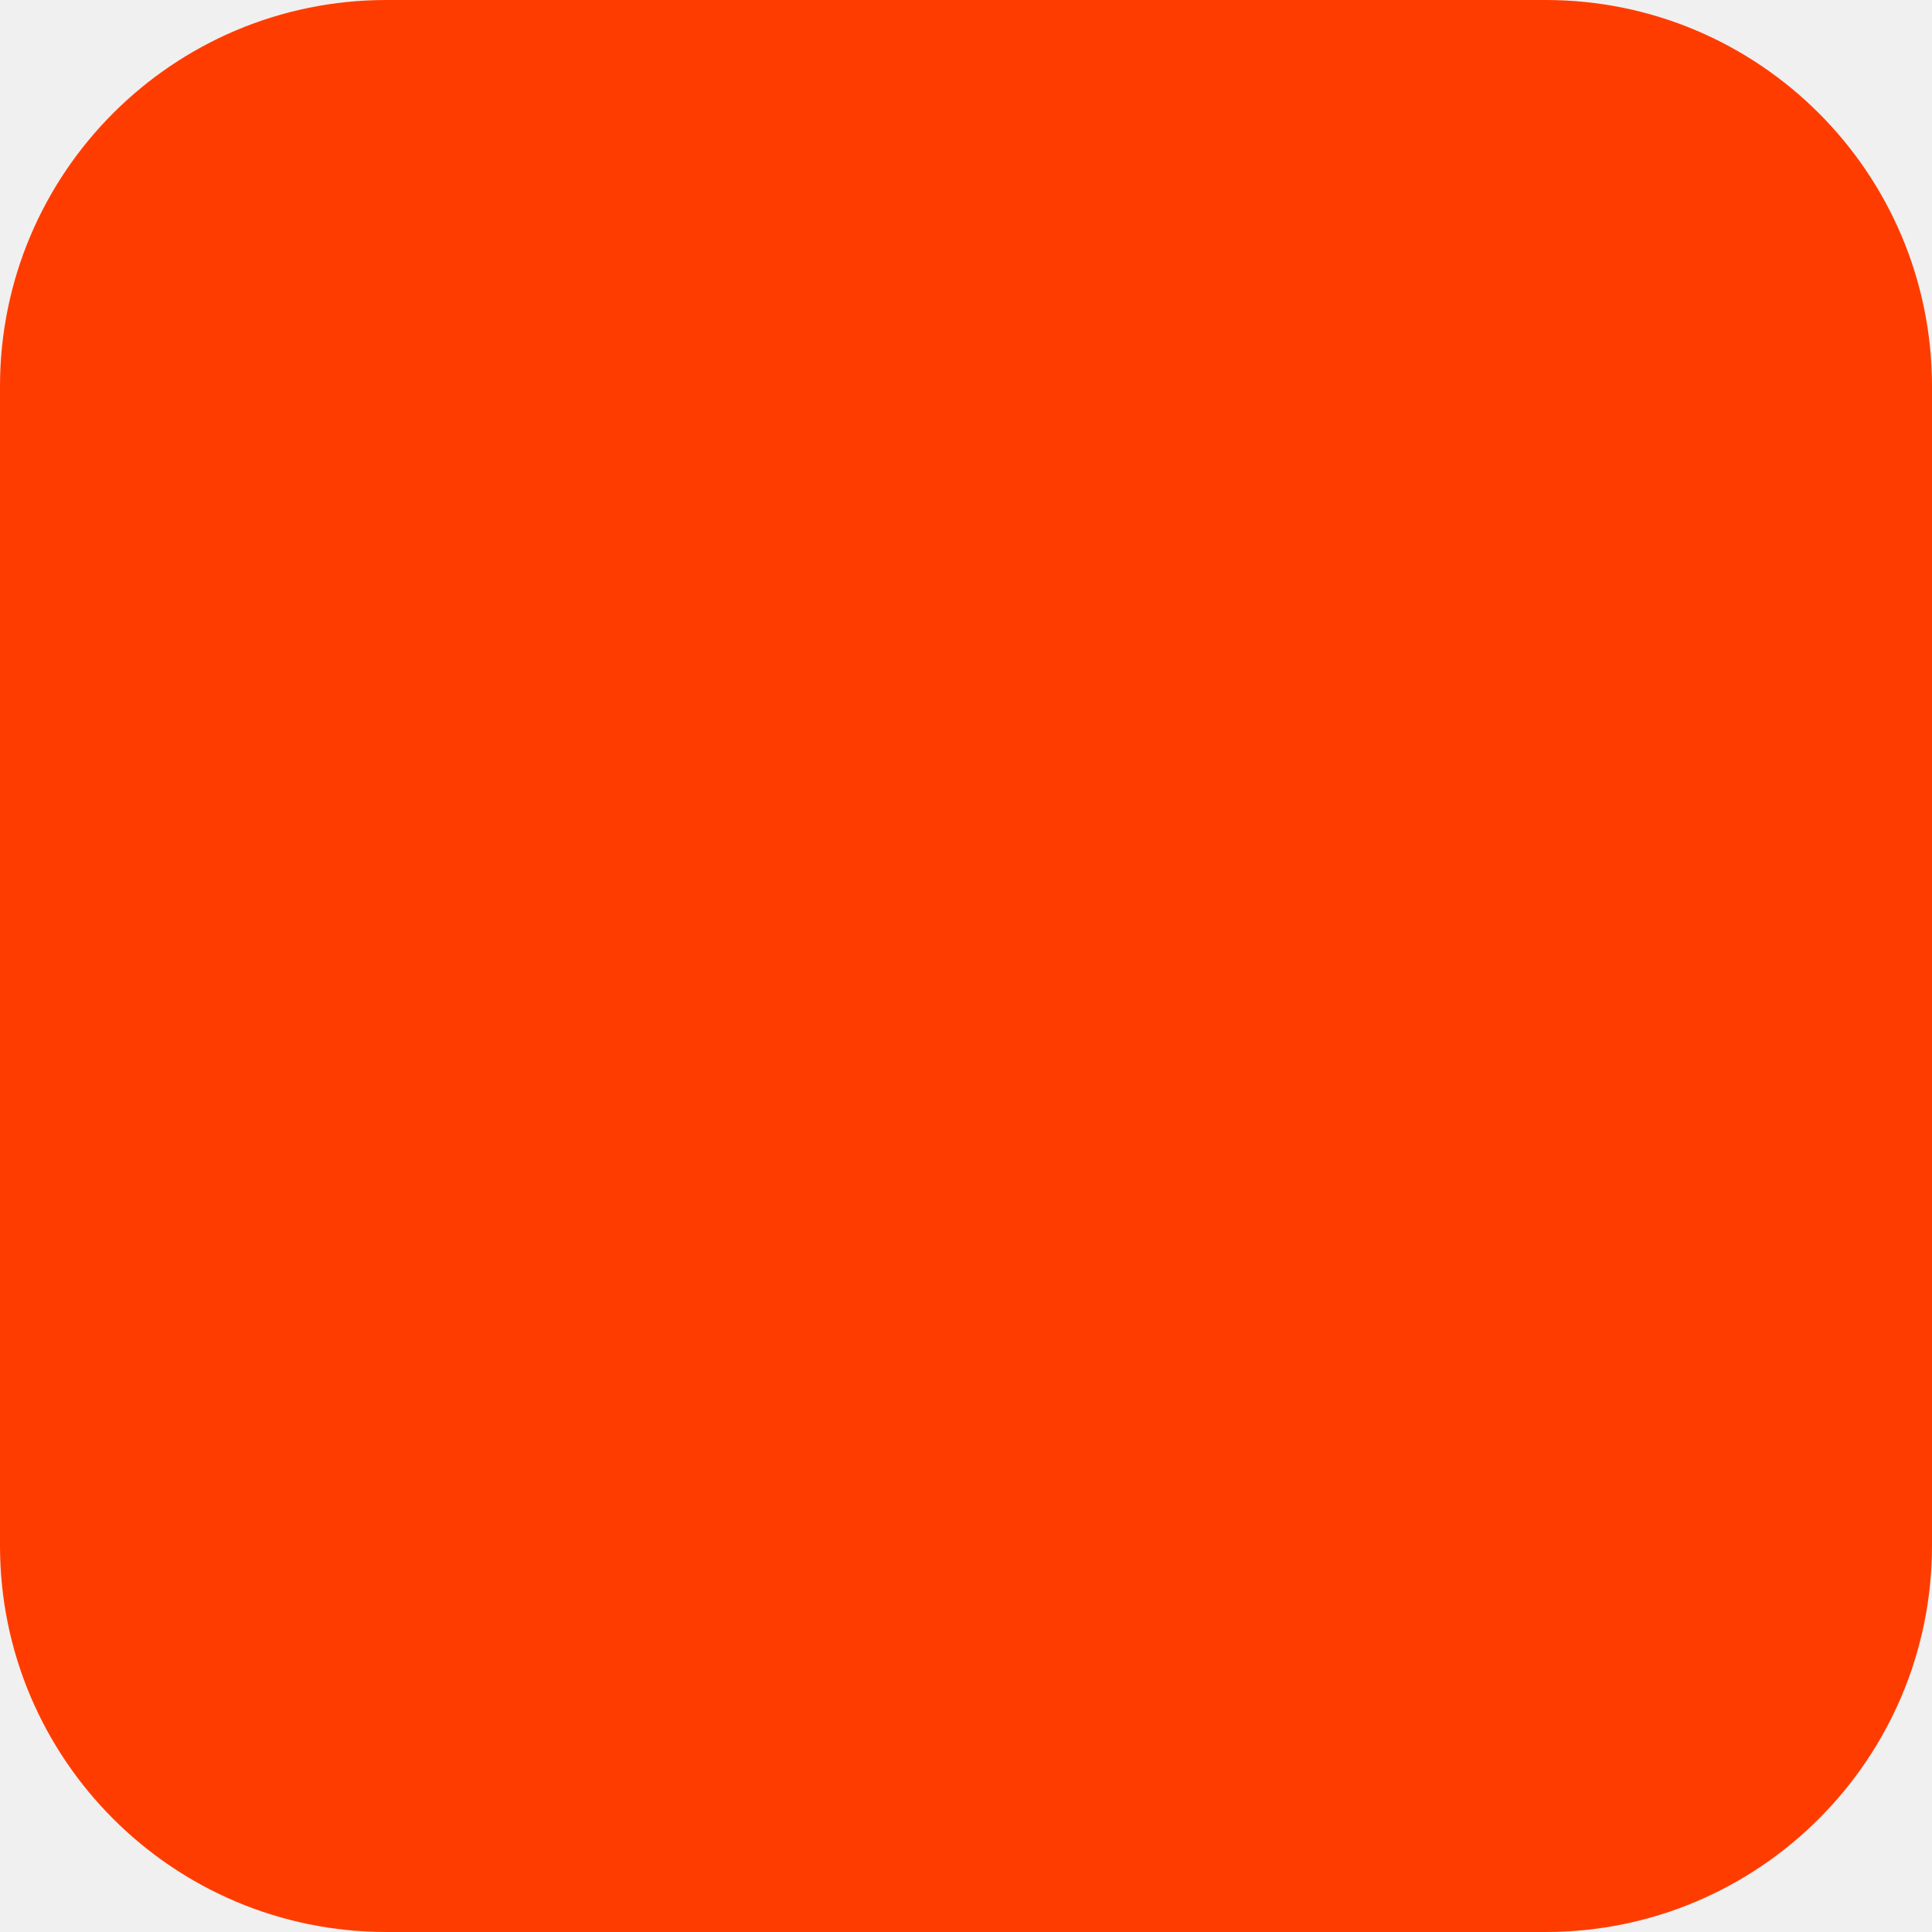
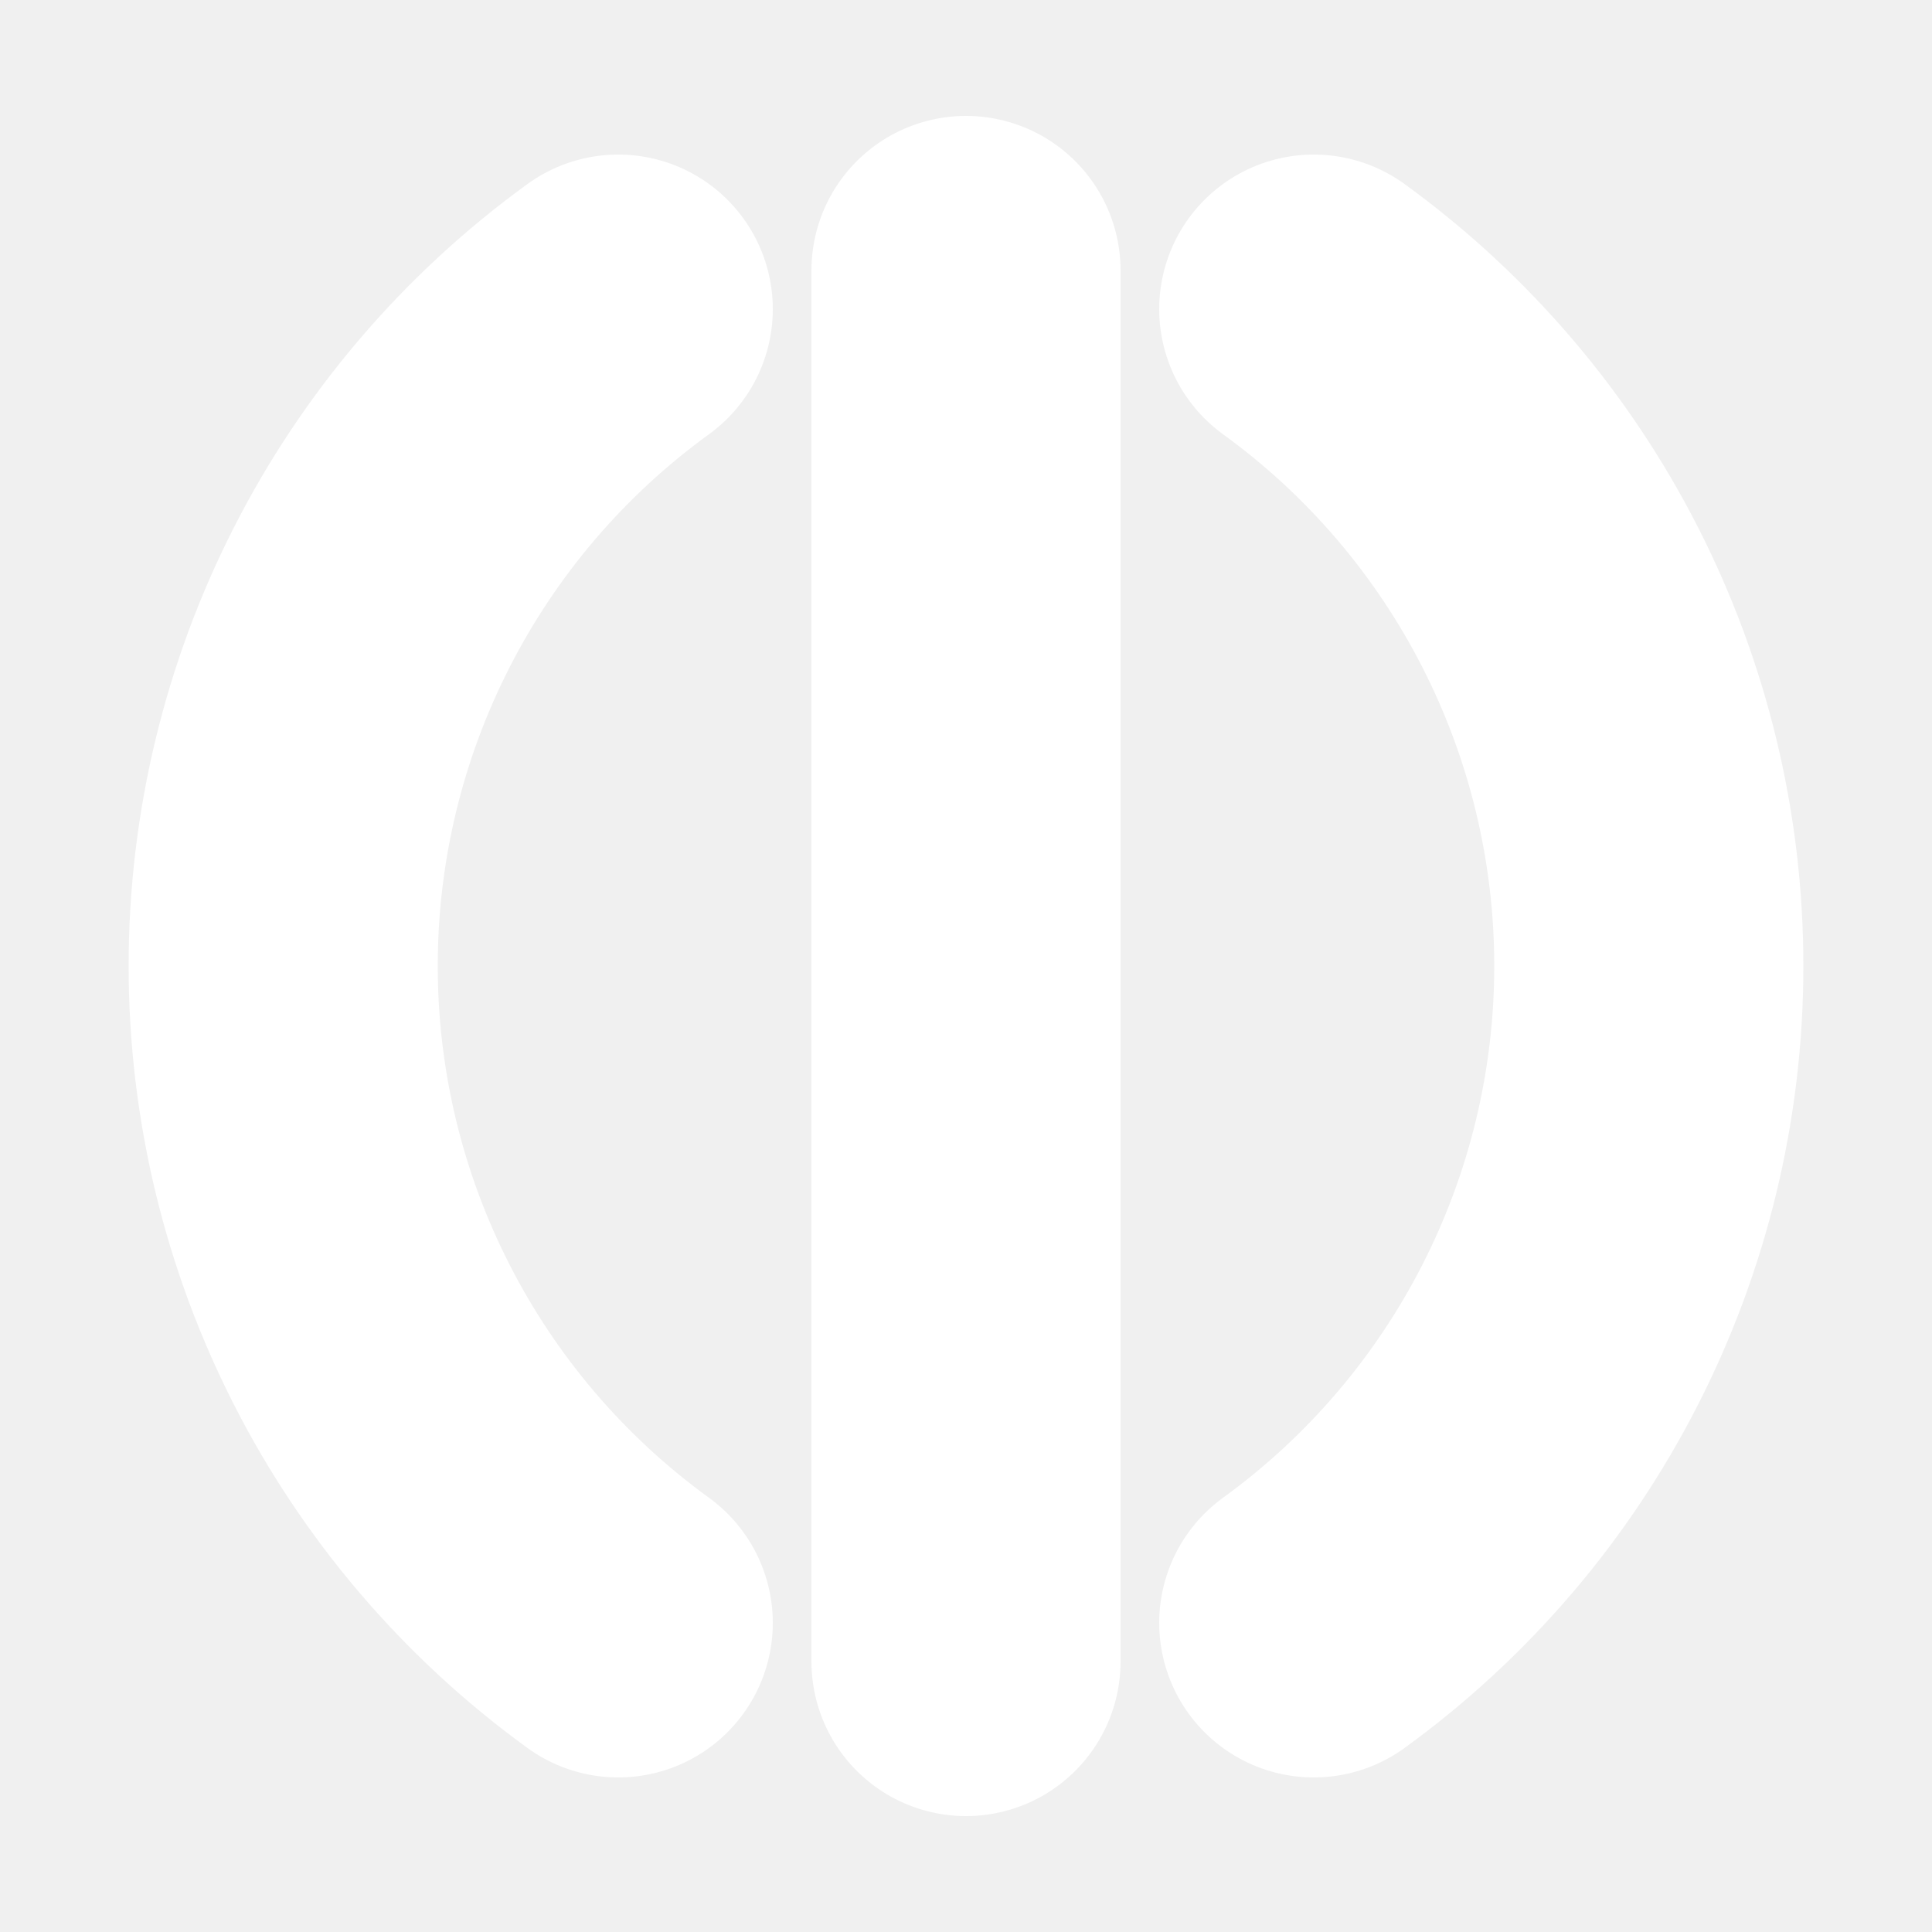
- <svg xmlns="http://www.w3.org/2000/svg" width="180" height="180" viewBox="0 0 180 180" fill="none">
-   <rect width="180" height="180" rx="36" fill="#FF3C00" />
+ <svg xmlns="http://www.w3.org/2000/svg" viewBox="0 0 100 100" stroke="#FFFFFF" stroke-width="16" stroke-linecap="round" fill="none">
+   <line x1="50" y1="14" x2="50" y2="86" />
+   <path d="M 32 16 A 42 42 0 0 0 32 84" />
+   <path d="M 68 16 A 42 42 0 0 1 68 84" />
</svg>
